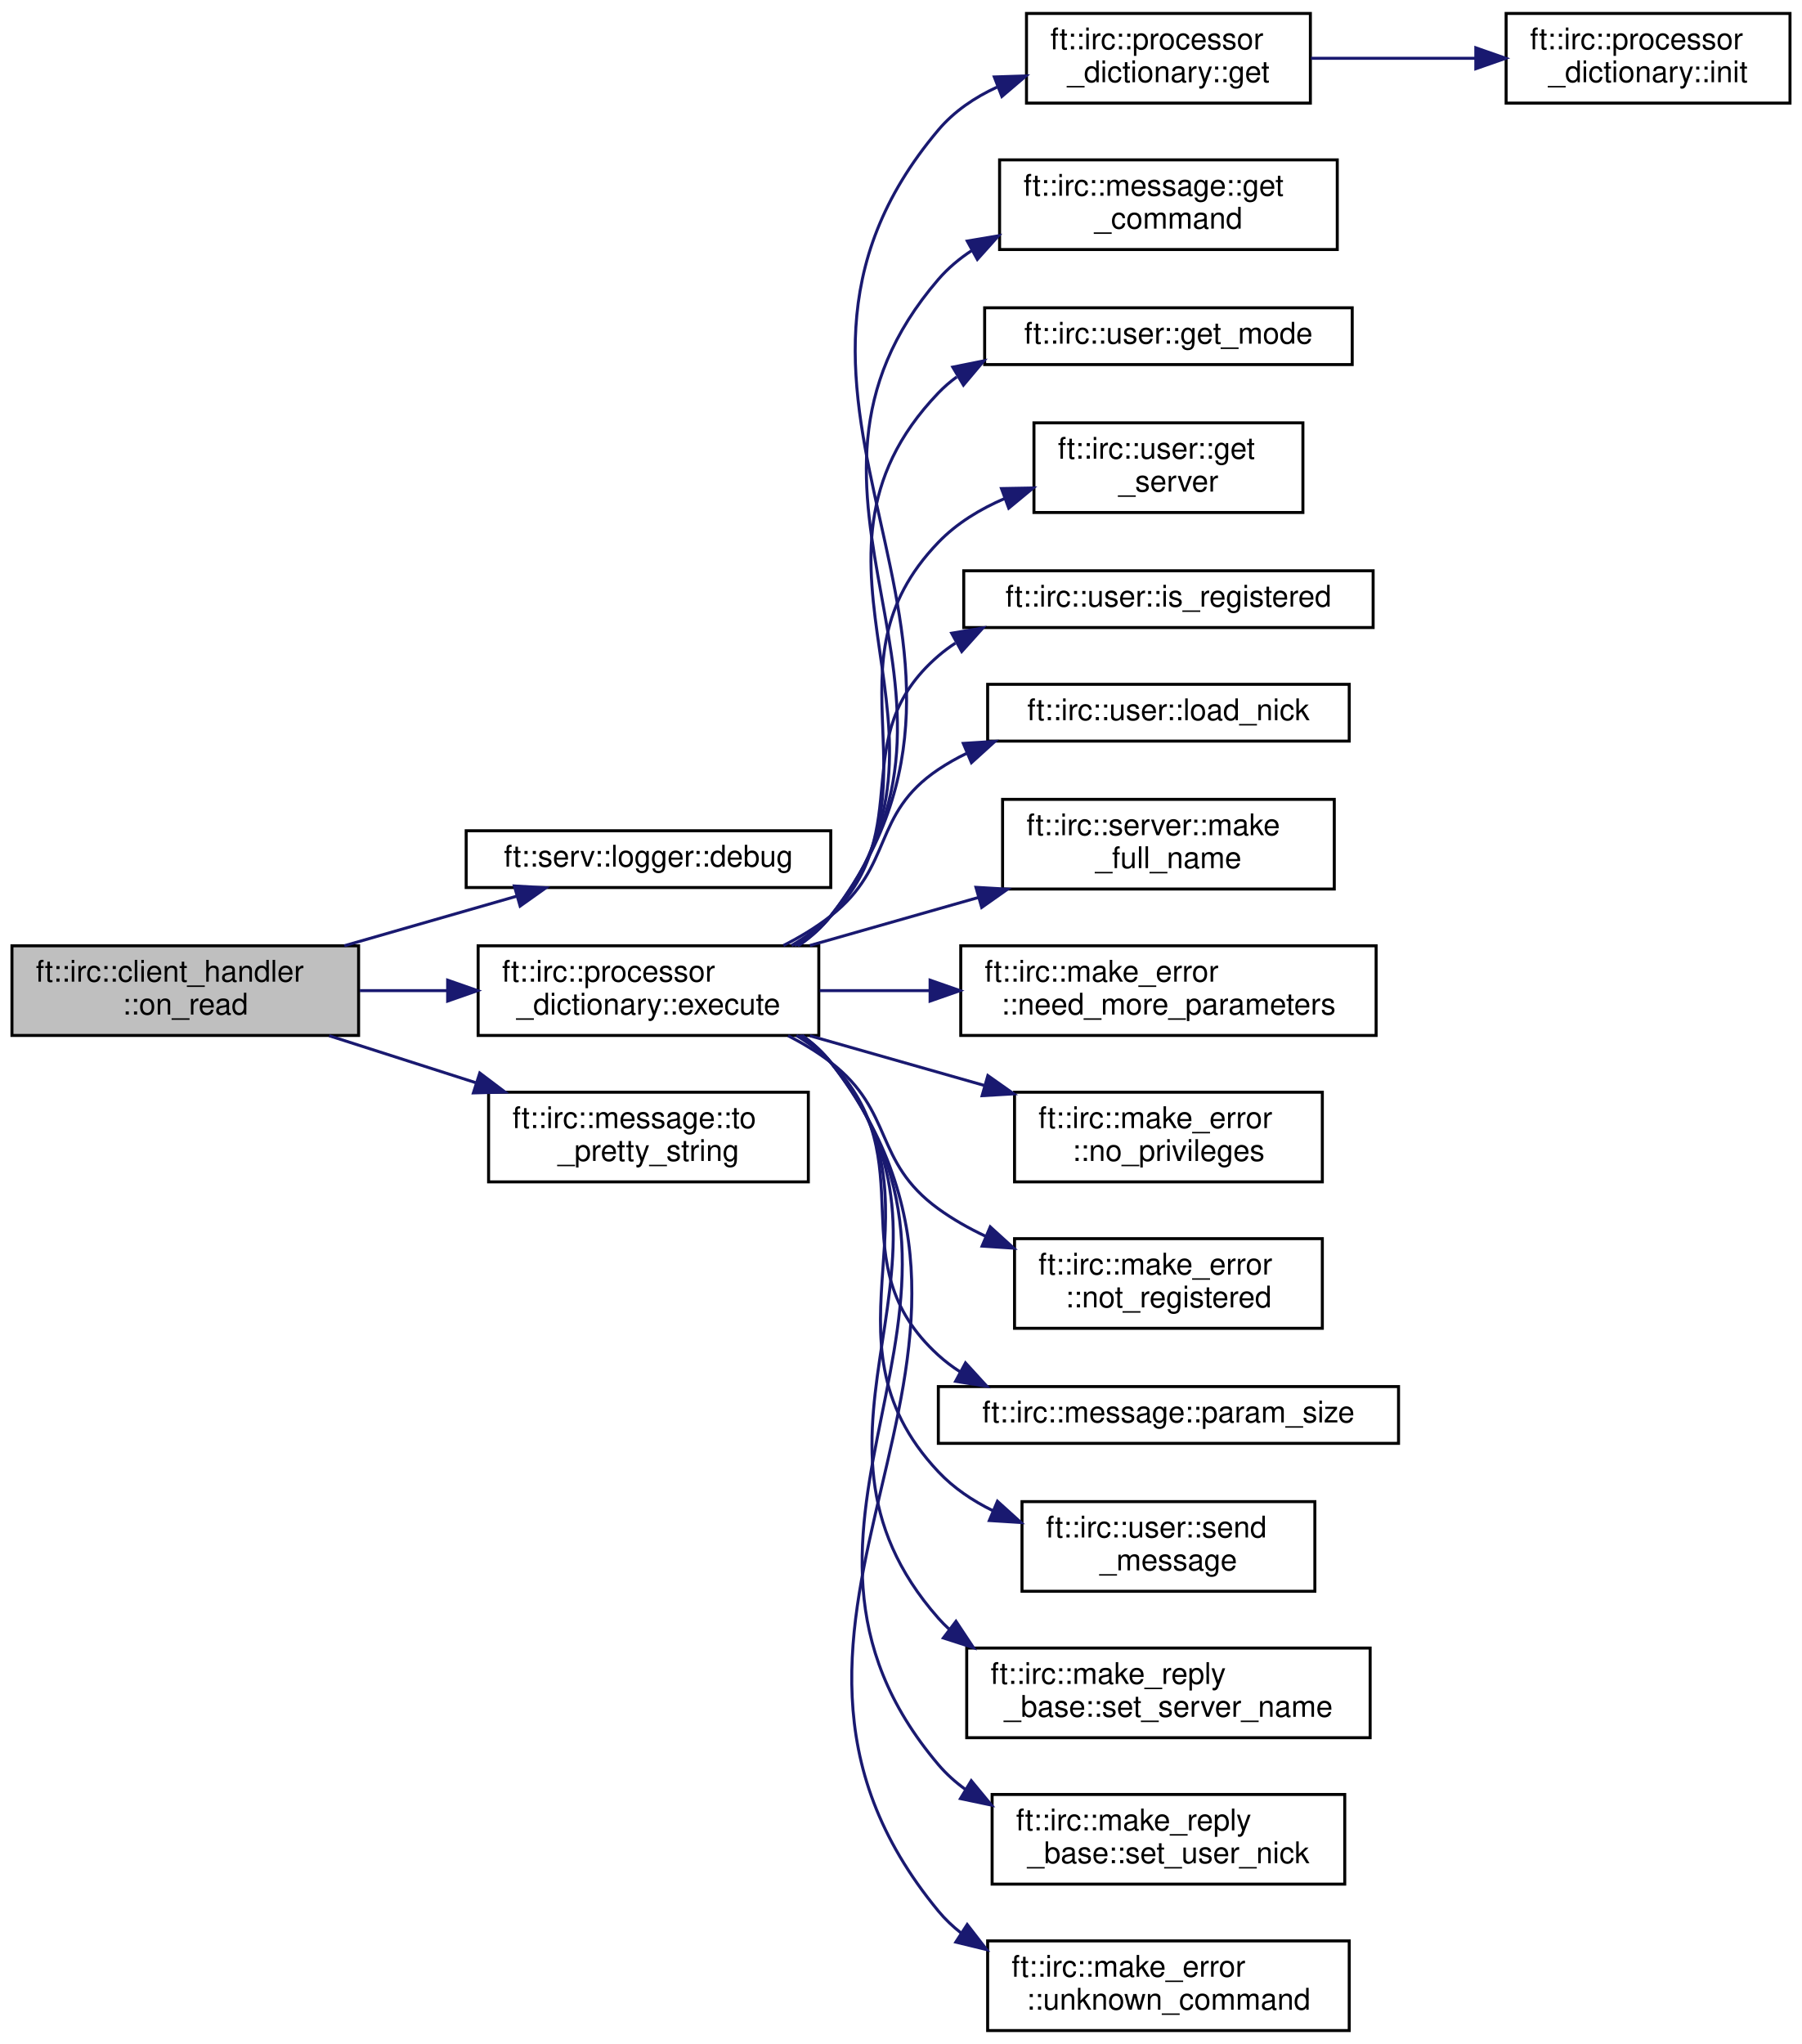
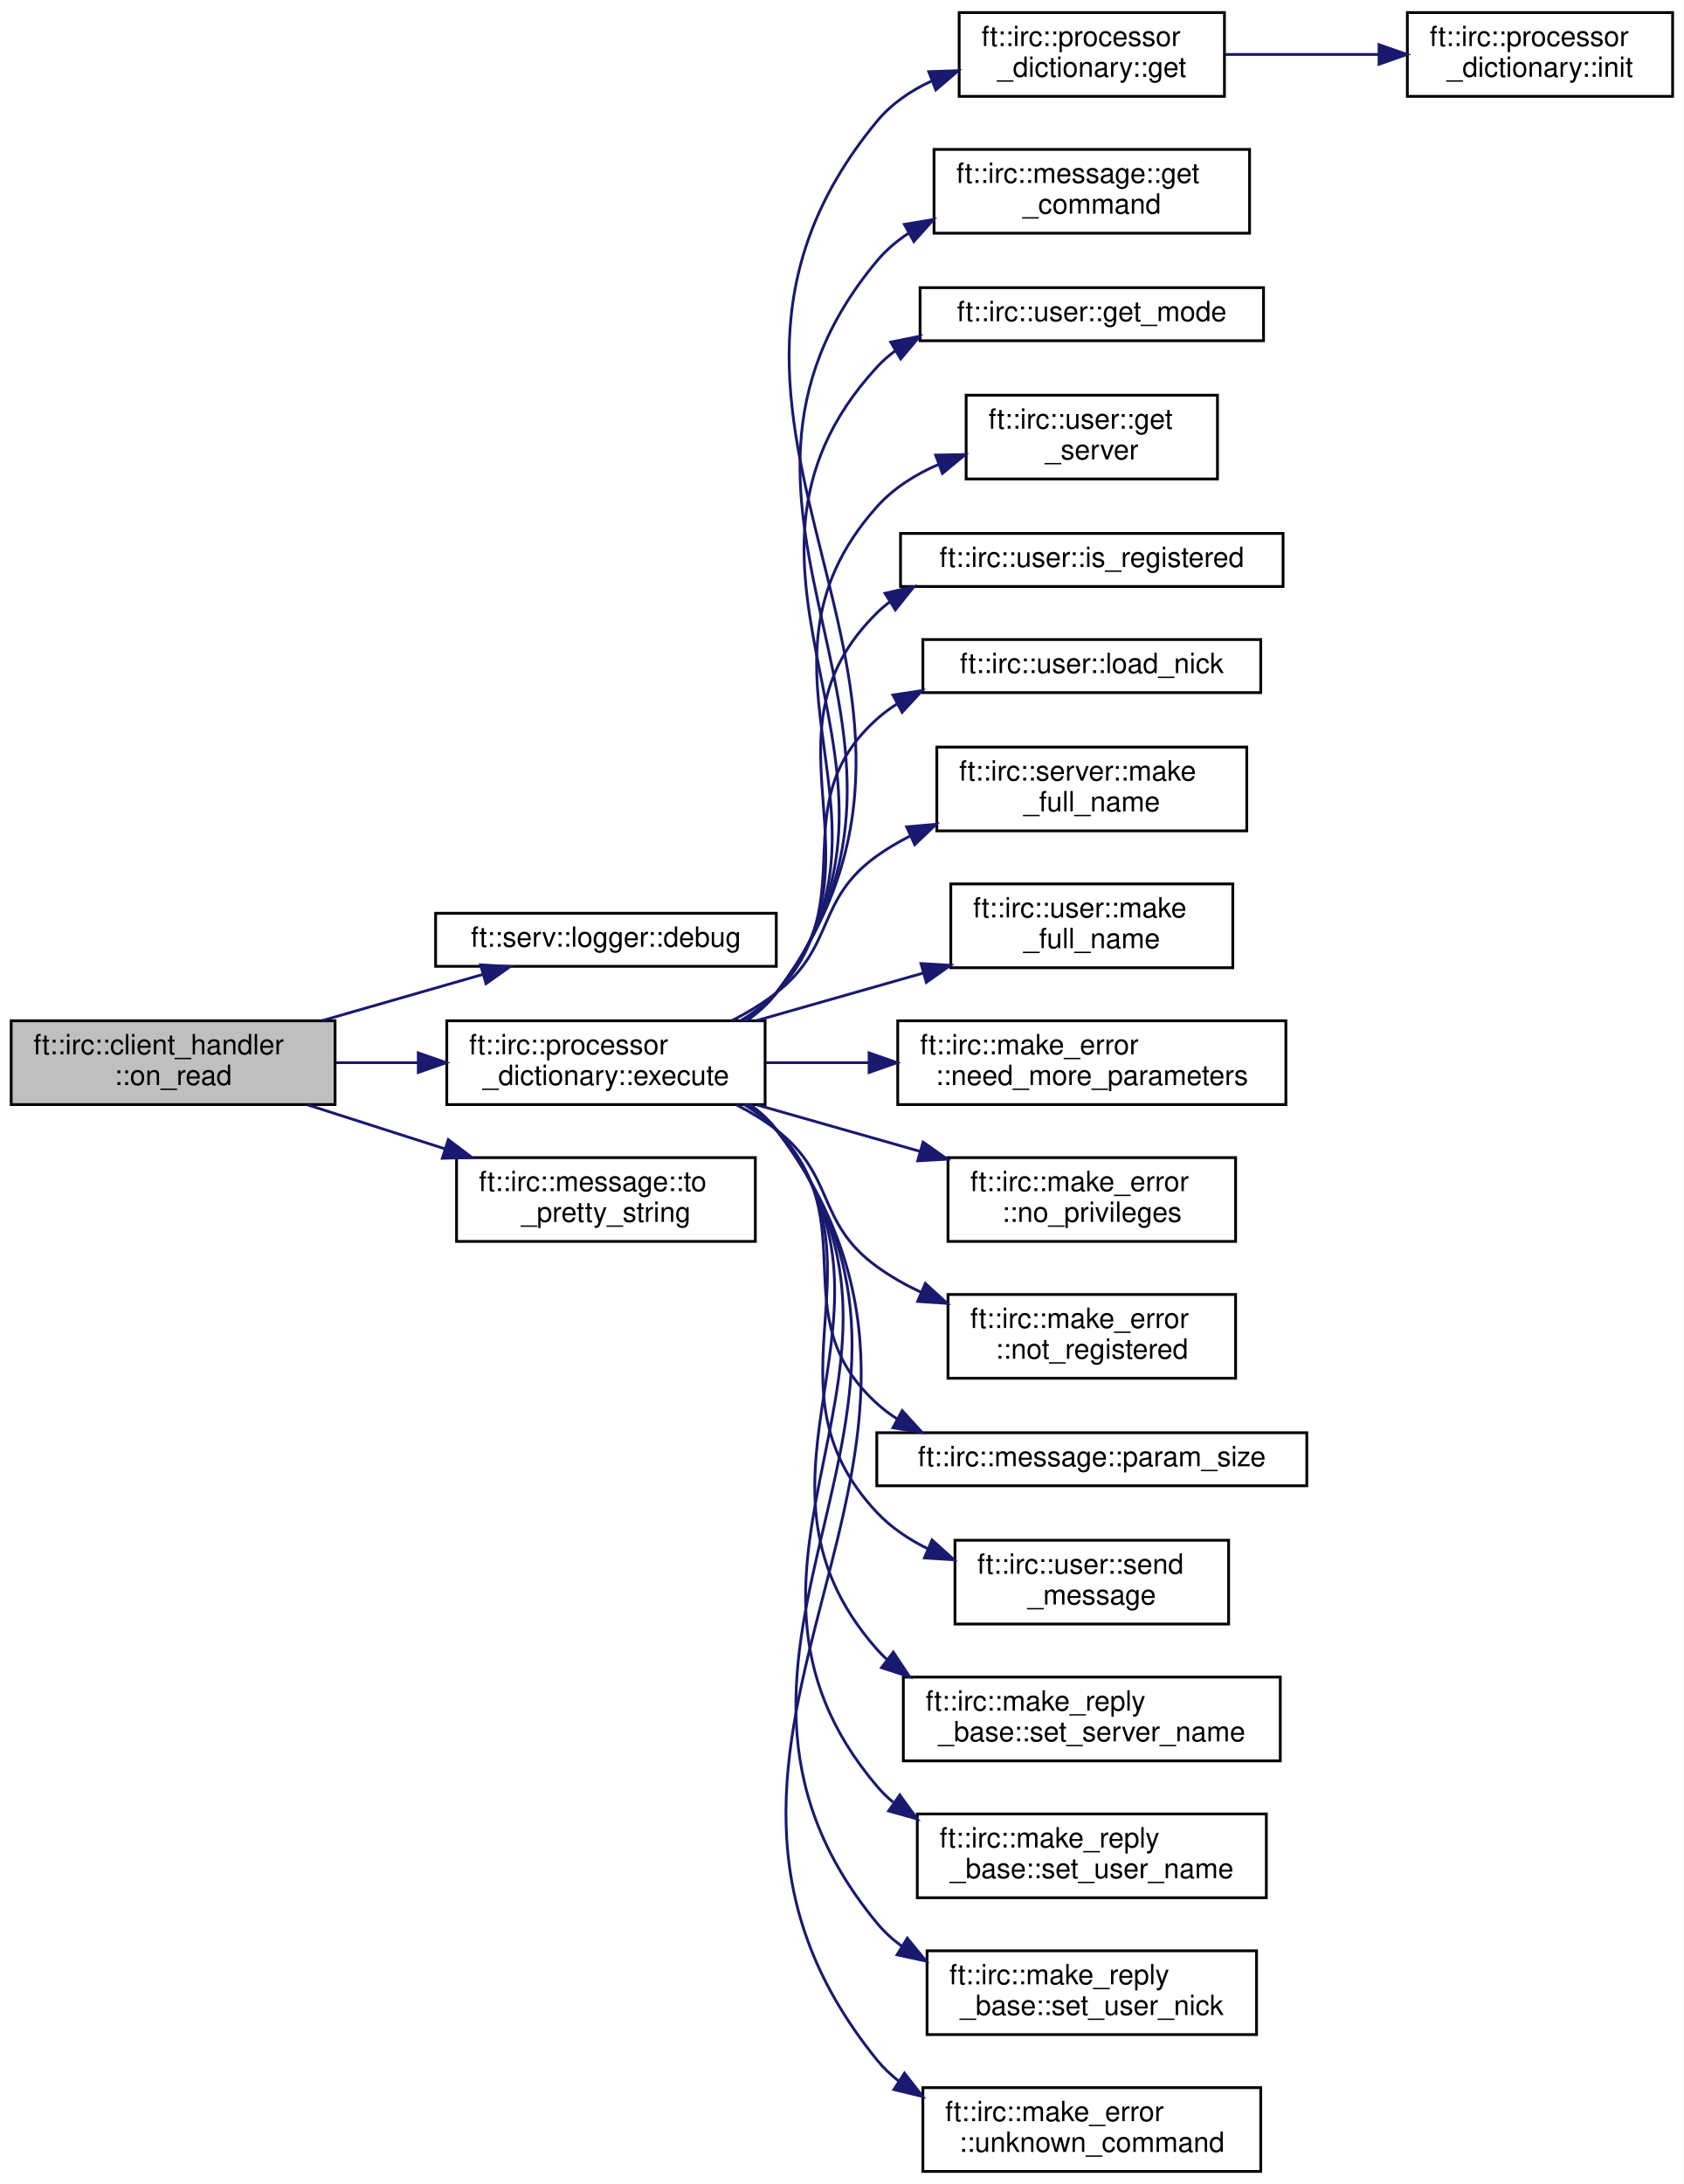
- <svg xmlns="http://www.w3.org/2000/svg" xmlns:xlink="http://www.w3.org/1999/xlink" width="603pt" height="684pt" viewBox="0.00 0.00 603.00 684.00">
-   <g id="graph0" class="graph" transform="scale(1 1) rotate(0) translate(4 680)">
-     <polygon fill="white" stroke="transparent" points="-4,4 -4,-680 599,-680 599,4 -4,4" />
+ <svg xmlns="http://www.w3.org/2000/svg" xmlns:xlink="http://www.w3.org/1999/xlink" width="603pt" height="782pt" viewBox="0.00 0.00 603.00 782.00">
+   <g id="graph0" class="graph" transform="scale(1 1) rotate(0) translate(4 778)">
+     <polygon fill="white" stroke="transparent" points="-4,4 -4,-778 599,-778 599,4 -4,4" />
    <g id="node1" class="node">
      <g id="a_node1">
        <a xlink:title=" ">
-           <polygon fill="#bfbfbf" stroke="black" points="0,-333.5 0,-363.5 116,-363.5 116,-333.5 0,-333.5" />
-           <text text-anchor="start" x="8" y="-351.5" font-family="Helvetica,sans-Serif" font-size="10.00">ft::irc::client_handler</text>
-           <text text-anchor="middle" x="58" y="-340.5" font-family="Helvetica,sans-Serif" font-size="10.00">::on_read</text>
+           <polygon fill="#bfbfbf" stroke="black" points="0,-382.5 0,-412.5 116,-412.5 116,-382.5 0,-382.5" />
+           <text text-anchor="start" x="8" y="-400.5" font-family="Helvetica,sans-Serif" font-size="10.00">ft::irc::client_handler</text>
+           <text text-anchor="middle" x="58" y="-389.5" font-family="Helvetica,sans-Serif" font-size="10.00">::on_read</text>
        </a>
      </g>
    </g>
    <g id="node2" class="node">
      <g id="a_node2">
        <a xlink:href="structft_1_1serv_1_1logger.html#a318b50018ef710a34d9ceea9fcac623c" target="_top" xlink:title=" ">
-           <polygon fill="white" stroke="black" points="152,-383 152,-402 274,-402 274,-383 152,-383" />
-           <text text-anchor="middle" x="213" y="-390" font-family="Helvetica,sans-Serif" font-size="10.00">ft::serv::logger::debug</text>
+           <polygon fill="white" stroke="black" points="152,-432 152,-451 274,-451 274,-432 152,-432" />
+           <text text-anchor="middle" x="213" y="-439" font-family="Helvetica,sans-Serif" font-size="10.00">ft::serv::logger::debug</text>
        </a>
      </g>
    </g>
    <g id="edge1" class="edge">
-       <path fill="none" stroke="midnightblue" d="M111.23,-363.52C130.07,-368.94 151.11,-374.99 169.07,-380.15" />
-       <polygon fill="midnightblue" stroke="midnightblue" points="168.12,-383.52 178.69,-382.92 170.05,-376.79 168.12,-383.52" />
+       <path fill="none" stroke="midnightblue" d="M111.23,-412.52C130.07,-417.94 151.11,-423.99 169.07,-429.15" />
+       <polygon fill="midnightblue" stroke="midnightblue" points="168.12,-432.52 178.69,-431.92 170.05,-425.79 168.12,-432.52" />
    </g>
    <g id="node3" class="node">
      <g id="a_node3">
        <a xlink:href="classft_1_1irc_1_1processor__dictionary.html#a50bd8e9f89f6f6a911f5495272cd7d41" target="_top" xlink:title=" ">
-           <polygon fill="white" stroke="black" points="156,-333.5 156,-363.5 270,-363.5 270,-333.5 156,-333.5" />
-           <text text-anchor="start" x="164" y="-351.5" font-family="Helvetica,sans-Serif" font-size="10.00">ft::irc::processor</text>
-           <text text-anchor="middle" x="213" y="-340.5" font-family="Helvetica,sans-Serif" font-size="10.00">_dictionary::execute</text>
+           <polygon fill="white" stroke="black" points="156,-382.5 156,-412.5 270,-412.5 270,-382.5 156,-382.5" />
+           <text text-anchor="start" x="164" y="-400.5" font-family="Helvetica,sans-Serif" font-size="10.00">ft::irc::processor</text>
+           <text text-anchor="middle" x="213" y="-389.5" font-family="Helvetica,sans-Serif" font-size="10.00">_dictionary::execute</text>
        </a>
      </g>
    </g>
    <g id="edge2" class="edge">
-       <path fill="none" stroke="midnightblue" d="M116.41,-348.5C125.97,-348.5 135.96,-348.5 145.73,-348.5" />
-       <polygon fill="midnightblue" stroke="midnightblue" points="145.8,-352 155.8,-348.5 145.8,-345 145.8,-352" />
-     </g>
-     <g id="node20" class="node">
-       <g id="a_node20">
+       <path fill="none" stroke="midnightblue" d="M116.41,-397.5C125.97,-397.5 135.96,-397.5 145.73,-397.5" />
+       <polygon fill="midnightblue" stroke="midnightblue" points="145.8,-401 155.8,-397.5 145.8,-394 145.8,-401" />
+     </g>
+     <g id="node22" class="node">
+       <g id="a_node22">
        <a xlink:href="classft_1_1irc_1_1message.html#a076fdbb740cb752dd153e207f076183a" target="_top" xlink:title=" ">
-           <polygon fill="white" stroke="black" points="159.5,-284.5 159.5,-314.5 266.5,-314.5 266.5,-284.5 159.5,-284.5" />
-           <text text-anchor="start" x="167.5" y="-302.5" font-family="Helvetica,sans-Serif" font-size="10.00">ft::irc::message::to</text>
-           <text text-anchor="middle" x="213" y="-291.5" font-family="Helvetica,sans-Serif" font-size="10.00">_pretty_string</text>
-         </a>
-       </g>
-     </g>
-     <g id="edge19" class="edge">
-       <path fill="none" stroke="midnightblue" d="M106.15,-333.4C121.64,-328.44 139.02,-322.87 155.15,-317.71" />
-       <polygon fill="midnightblue" stroke="midnightblue" points="156.55,-320.93 165,-314.55 154.41,-314.27 156.55,-320.93" />
+           <polygon fill="white" stroke="black" points="159.5,-333.5 159.5,-363.5 266.5,-363.5 266.5,-333.5 159.5,-333.5" />
+           <text text-anchor="start" x="167.5" y="-351.5" font-family="Helvetica,sans-Serif" font-size="10.00">ft::irc::message::to</text>
+           <text text-anchor="middle" x="213" y="-340.5" font-family="Helvetica,sans-Serif" font-size="10.00">_pretty_string</text>
+         </a>
+       </g>
+     </g>
+     <g id="edge21" class="edge">
+       <path fill="none" stroke="midnightblue" d="M106.15,-382.4C121.64,-377.44 139.02,-371.87 155.15,-366.71" />
+       <polygon fill="midnightblue" stroke="midnightblue" points="156.55,-369.93 165,-363.55 154.41,-363.27 156.55,-369.93" />
    </g>
    <g id="node4" class="node">
      <g id="a_node4">
        <a xlink:href="classft_1_1irc_1_1processor__dictionary.html#a4a332e955e92eb2af421b69d2cf8ecf9" target="_top" xlink:title=" ">
-           <polygon fill="white" stroke="black" points="339.5,-645.5 339.5,-675.5 434.5,-675.5 434.5,-645.5 339.5,-645.5" />
-           <text text-anchor="start" x="347.5" y="-663.5" font-family="Helvetica,sans-Serif" font-size="10.00">ft::irc::processor</text>
-           <text text-anchor="middle" x="387" y="-652.5" font-family="Helvetica,sans-Serif" font-size="10.00">_dictionary::get</text>
+           <polygon fill="white" stroke="black" points="339.5,-743.5 339.5,-773.5 434.5,-773.5 434.5,-743.5 339.5,-743.5" />
+           <text text-anchor="start" x="347.5" y="-761.5" font-family="Helvetica,sans-Serif" font-size="10.00">ft::irc::processor</text>
+           <text text-anchor="middle" x="387" y="-750.5" font-family="Helvetica,sans-Serif" font-size="10.00">_dictionary::get</text>
        </a>
      </g>
    </g>
    <g id="edge3" class="edge">
-       <path fill="none" stroke="midnightblue" d="M263.34,-363.64C267.38,-366.4 271.04,-369.65 274,-373.5 345.96,-466.99 233.95,-546.3 310,-636.5 315.27,-642.75 322.15,-647.39 329.62,-650.84" />
-       <polygon fill="midnightblue" stroke="midnightblue" points="328.73,-654.25 339.32,-654.59 331.26,-647.72 328.73,-654.25" />
+       <path fill="none" stroke="midnightblue" d="M263.43,-412.57C267.45,-415.34 271.08,-418.62 274,-422.5 357.97,-534.01 221.16,-626.84 310,-734.5 315.2,-740.8 322.05,-745.48 329.5,-748.93" />
+       <polygon fill="midnightblue" stroke="midnightblue" points="328.61,-752.34 339.2,-752.7 331.14,-745.81 328.61,-752.34" />
    </g>
    <g id="node6" class="node">
      <g id="a_node6">
        <a xlink:href="classft_1_1irc_1_1message.html#ad323e99c45f6feec038a7de683f812a2" target="_top" xlink:title=" ">
-           <polygon fill="white" stroke="black" points="330.5,-596.5 330.5,-626.5 443.5,-626.5 443.5,-596.5 330.5,-596.5" />
-           <text text-anchor="start" x="338.5" y="-614.5" font-family="Helvetica,sans-Serif" font-size="10.00">ft::irc::message::get</text>
-           <text text-anchor="middle" x="387" y="-603.5" font-family="Helvetica,sans-Serif" font-size="10.00">_command</text>
+           <polygon fill="white" stroke="black" points="330.5,-694.5 330.5,-724.5 443.5,-724.5 443.5,-694.5 330.5,-694.5" />
+           <text text-anchor="start" x="338.5" y="-712.5" font-family="Helvetica,sans-Serif" font-size="10.00">ft::irc::message::get</text>
+           <text text-anchor="middle" x="387" y="-701.5" font-family="Helvetica,sans-Serif" font-size="10.00">_command</text>
        </a>
      </g>
    </g>
    <g id="edge5" class="edge">
-       <path fill="none" stroke="midnightblue" d="M262.93,-363.54C267.11,-366.32 270.91,-369.61 274,-373.5 333.75,-448.65 247.4,-513.7 310,-586.5 313.23,-590.25 317.03,-593.44 321.18,-596.16" />
-       <polygon fill="midnightblue" stroke="midnightblue" points="319.68,-599.33 330.12,-601.09 323.05,-593.2 319.68,-599.33" />
+       <path fill="none" stroke="midnightblue" d="M263.34,-412.64C267.38,-415.4 271.04,-418.66 274,-422.5 345.72,-515.62 234.75,-594.21 310,-684.5 313.22,-688.36 317.05,-691.64 321.25,-694.41" />
+       <polygon fill="midnightblue" stroke="midnightblue" points="319.88,-697.65 330.33,-699.41 323.27,-691.52 319.88,-697.65" />
    </g>
    <g id="node7" class="node">
      <g id="a_node7">
        <a xlink:href="classft_1_1irc_1_1user.html#a6abd166e9093025e349bd851099f8f9e" target="_top" xlink:title=" ">
-           <polygon fill="white" stroke="black" points="325.5,-558 325.5,-577 448.5,-577 448.5,-558 325.5,-558" />
-           <text text-anchor="middle" x="387" y="-565" font-family="Helvetica,sans-Serif" font-size="10.00">ft::irc::user::get_mode</text>
+           <polygon fill="white" stroke="black" points="325.5,-656 325.5,-675 448.5,-675 448.5,-656 325.5,-656" />
+           <text text-anchor="middle" x="387" y="-663" font-family="Helvetica,sans-Serif" font-size="10.00">ft::irc::user::get_mode</text>
        </a>
      </g>
    </g>
    <g id="edge6" class="edge">
-       <path fill="none" stroke="midnightblue" d="M262.79,-363.66C267,-366.42 270.84,-369.67 274,-373.5 324.51,-434.77 255.05,-491.18 310,-548.5 311.89,-550.48 313.96,-552.26 316.16,-553.87" />
-       <polygon fill="midnightblue" stroke="midnightblue" points="314.83,-557.15 325.22,-559.24 318.4,-551.13 314.83,-557.15" />
+       <path fill="none" stroke="midnightblue" d="M262.97,-412.52C267.14,-415.3 270.93,-418.6 274,-422.5 336.43,-501.68 241.82,-572.21 310,-646.5 312.03,-648.71 314.27,-650.68 316.67,-652.43" />
+       <polygon fill="midnightblue" stroke="midnightblue" points="315,-655.51 325.39,-657.6 318.57,-649.49 315,-655.51" />
    </g>
    <g id="node8" class="node">
      <g id="a_node8">
        <a xlink:href="classft_1_1irc_1_1user.html#ae476cc31795df7fbb726b193ab887e75" target="_top" xlink:title=" ">
-           <polygon fill="white" stroke="black" points="342,-508.5 342,-538.5 432,-538.5 432,-508.5 342,-508.5" />
-           <text text-anchor="start" x="350" y="-526.5" font-family="Helvetica,sans-Serif" font-size="10.00">ft::irc::user::get</text>
-           <text text-anchor="middle" x="387" y="-515.5" font-family="Helvetica,sans-Serif" font-size="10.00">_server</text>
+           <polygon fill="white" stroke="black" points="342,-606.5 342,-636.5 432,-636.5 432,-606.5 342,-606.5" />
+           <text text-anchor="start" x="350" y="-624.5" font-family="Helvetica,sans-Serif" font-size="10.00">ft::irc::user::get</text>
+           <text text-anchor="middle" x="387" y="-613.5" font-family="Helvetica,sans-Serif" font-size="10.00">_server</text>
        </a>
      </g>
    </g>
    <g id="edge7" class="edge">
-       <path fill="none" stroke="midnightblue" d="M261.91,-363.55C266.39,-366.34 270.55,-369.63 274,-373.5 312.48,-416.65 269.89,-456.86 310,-498.5 316.16,-504.9 323.99,-509.66 332.26,-513.2" />
-       <polygon fill="midnightblue" stroke="midnightblue" points="331.13,-516.51 341.72,-516.7 333.56,-509.95 331.13,-516.51" />
+       <path fill="none" stroke="midnightblue" d="M262.79,-412.66C266.99,-415.42 270.84,-418.67 274,-422.5 324.27,-483.41 257.42,-537.57 310,-596.5 315.98,-603.2 323.79,-608.11 332.12,-611.71" />
+       <polygon fill="midnightblue" stroke="midnightblue" points="331.08,-615.06 341.68,-615.24 333.51,-608.49 331.08,-615.06" />
    </g>
    <g id="node9" class="node">
      <g id="a_node9">
        <a xlink:href="classft_1_1irc_1_1user.html#a7d133deb3a63faa2627b50cbbdf3a607" target="_top" xlink:title=" ">
-           <polygon fill="white" stroke="black" points="318.5,-470 318.5,-489 455.5,-489 455.5,-470 318.5,-470" />
-           <text text-anchor="middle" x="387" y="-477" font-family="Helvetica,sans-Serif" font-size="10.00">ft::irc::user::is_registered</text>
+           <polygon fill="white" stroke="black" points="318.5,-568 318.5,-587 455.5,-587 455.5,-568 318.5,-568" />
+           <text text-anchor="middle" x="387" y="-575" font-family="Helvetica,sans-Serif" font-size="10.00">ft::irc::user::is_registered</text>
        </a>
      </g>
    </g>
    <g id="edge8" class="edge">
-       <path fill="none" stroke="midnightblue" d="M260.89,-363.6C265.67,-366.39 270.17,-369.67 274,-373.5 303.55,-403.13 278.31,-433.17 310,-460.5 311.8,-462.05 313.71,-463.48 315.7,-464.79" />
-       <polygon fill="midnightblue" stroke="midnightblue" points="314.46,-468.11 324.91,-469.86 317.83,-461.97 314.46,-468.11" />
+       <path fill="none" stroke="midnightblue" d="M262.29,-412.66C266.64,-415.42 270.66,-418.67 274,-422.5 315.11,-469.62 265.48,-514.59 310,-558.5 311.45,-559.93 313,-561.26 314.61,-562.5" />
+       <polygon fill="midnightblue" stroke="midnightblue" points="312.92,-565.57 323.26,-567.91 316.64,-559.63 312.92,-565.57" />
    </g>
    <g id="node10" class="node">
      <g id="a_node10">
        <a xlink:href="classft_1_1irc_1_1user.html#a7277f06aa83459f6f9b409858d602e3b" target="_top" xlink:title=" ">
-           <polygon fill="white" stroke="black" points="326.5,-432 326.5,-451 447.5,-451 447.5,-432 326.5,-432" />
-           <text text-anchor="middle" x="387" y="-439" font-family="Helvetica,sans-Serif" font-size="10.00">ft::irc::user::load_nick</text>
+           <polygon fill="white" stroke="black" points="326.5,-530 326.5,-549 447.5,-549 447.5,-530 326.5,-530" />
+           <text text-anchor="middle" x="387" y="-537" font-family="Helvetica,sans-Serif" font-size="10.00">ft::irc::user::load_nick</text>
        </a>
      </g>
    </g>
    <g id="edge9" class="edge">
-       <path fill="none" stroke="midnightblue" d="M258.17,-363.6C263.77,-366.45 269.21,-369.74 274,-373.5 295.25,-390.2 287.56,-407.44 310,-422.5 312.97,-424.49 316.13,-426.28 319.41,-427.87" />
-       <polygon fill="midnightblue" stroke="midnightblue" points="318.35,-431.23 328.93,-431.9 321.08,-424.78 318.35,-431.23" />
+       <path fill="none" stroke="midnightblue" d="M261.34,-412.62C265.99,-415.4 270.33,-418.67 274,-422.5 306.1,-456 275.48,-489.49 310,-520.5 312.23,-522.5 314.64,-524.3 317.18,-525.92" />
+       <polygon fill="midnightblue" stroke="midnightblue" points="315.78,-529.14 326.25,-530.73 319.06,-522.95 315.78,-529.14" />
    </g>
    <g id="node11" class="node">
      <g id="a_node11">
        <a xlink:href="classft_1_1irc_1_1server.html#a5b8f9b83d37b40f6ee717fc93513e512" target="_top" xlink:title=" ">
-           <polygon fill="white" stroke="black" points="331.5,-382.5 331.5,-412.5 442.5,-412.5 442.5,-382.5 331.5,-382.5" />
-           <text text-anchor="start" x="339.5" y="-400.5" font-family="Helvetica,sans-Serif" font-size="10.00">ft::irc::server::make</text>
-           <text text-anchor="middle" x="387" y="-389.5" font-family="Helvetica,sans-Serif" font-size="10.00">_full_name</text>
+           <polygon fill="white" stroke="black" points="331.5,-480.5 331.5,-510.5 442.5,-510.5 442.5,-480.5 331.5,-480.5" />
+           <text text-anchor="start" x="339.5" y="-498.5" font-family="Helvetica,sans-Serif" font-size="10.00">ft::irc::server::make</text>
+           <text text-anchor="middle" x="387" y="-487.5" font-family="Helvetica,sans-Serif" font-size="10.00">_full_name</text>
        </a>
      </g>
    </g>
    <g id="edge10" class="edge">
-       <path fill="none" stroke="midnightblue" d="M267.01,-363.6C284.83,-368.68 304.88,-374.39 323.37,-379.66" />
-       <polygon fill="midnightblue" stroke="midnightblue" points="322.59,-383.07 333.17,-382.45 324.51,-376.34 322.59,-383.07" />
+       <path fill="none" stroke="midnightblue" d="M258.17,-412.6C263.77,-415.45 269.21,-418.74 274,-422.5 295.25,-439.2 288.03,-455.76 310,-471.5 313.71,-474.15 317.72,-476.52 321.9,-478.64" />
+       <polygon fill="midnightblue" stroke="midnightblue" points="320.7,-481.94 331.25,-482.86 323.58,-475.56 320.7,-481.94" />
    </g>
    <g id="node12" class="node">
      <g id="a_node12">
-         <a xlink:href="structft_1_1irc_1_1make__error.html#a9ce67256e955eeced06d90b853fa01fa" target="_top" xlink:title=" ">
-           <polygon fill="white" stroke="black" points="317.5,-333.5 317.5,-363.5 456.5,-363.5 456.5,-333.5 317.5,-333.5" />
-           <text text-anchor="start" x="325.5" y="-351.5" font-family="Helvetica,sans-Serif" font-size="10.00">ft::irc::make_error</text>
-           <text text-anchor="middle" x="387" y="-340.5" font-family="Helvetica,sans-Serif" font-size="10.00">::need_more_parameters</text>
+         <a xlink:href="classft_1_1irc_1_1user.html#a7406ed193e13a3c39ee16c9ac7a8b16e" target="_top" xlink:title=" ">
+           <polygon fill="white" stroke="black" points="336.5,-431.5 336.5,-461.5 437.5,-461.5 437.5,-431.5 336.5,-431.5" />
+           <text text-anchor="start" x="344.5" y="-449.5" font-family="Helvetica,sans-Serif" font-size="10.00">ft::irc::user::make</text>
+           <text text-anchor="middle" x="387" y="-438.5" font-family="Helvetica,sans-Serif" font-size="10.00">_full_name</text>
        </a>
      </g>
    </g>
    <g id="edge11" class="edge">
-       <path fill="none" stroke="midnightblue" d="M270.32,-348.5C282.03,-348.5 294.58,-348.5 306.93,-348.5" />
-       <polygon fill="midnightblue" stroke="midnightblue" points="307.24,-352 317.24,-348.5 307.24,-345 307.24,-352" />
+       <path fill="none" stroke="midnightblue" d="M267.01,-412.6C285.92,-417.99 307.35,-424.09 326.75,-429.62" />
+       <polygon fill="midnightblue" stroke="midnightblue" points="325.82,-432.99 336.39,-432.37 327.74,-426.26 325.82,-432.99" />
    </g>
    <g id="node13" class="node">
      <g id="a_node13">
+         <a xlink:href="structft_1_1irc_1_1make__error.html#a9ce67256e955eeced06d90b853fa01fa" target="_top" xlink:title=" ">
+           <polygon fill="white" stroke="black" points="317.5,-382.5 317.5,-412.5 456.5,-412.5 456.5,-382.5 317.5,-382.5" />
+           <text text-anchor="start" x="325.5" y="-400.5" font-family="Helvetica,sans-Serif" font-size="10.00">ft::irc::make_error</text>
+           <text text-anchor="middle" x="387" y="-389.5" font-family="Helvetica,sans-Serif" font-size="10.00">::need_more_parameters</text>
+         </a>
+       </g>
+     </g>
+     <g id="edge12" class="edge">
+       <path fill="none" stroke="midnightblue" d="M270.32,-397.5C282.03,-397.5 294.58,-397.5 306.93,-397.5" />
+       <polygon fill="midnightblue" stroke="midnightblue" points="307.24,-401 317.24,-397.5 307.24,-394 307.24,-401" />
+     </g>
+     <g id="node14" class="node">
+       <g id="a_node14">
        <a xlink:href="structft_1_1irc_1_1make__error.html#a7d1376947e09efd6feb04512a2029ebb" target="_top" xlink:title=" ">
+           <polygon fill="white" stroke="black" points="335.5,-333.5 335.5,-363.5 438.5,-363.5 438.5,-333.5 335.5,-333.5" />
+           <text text-anchor="start" x="343.5" y="-351.5" font-family="Helvetica,sans-Serif" font-size="10.00">ft::irc::make_error</text>
+           <text text-anchor="middle" x="387" y="-340.5" font-family="Helvetica,sans-Serif" font-size="10.00">::no_privileges</text>
+         </a>
+       </g>
+     </g>
+     <g id="edge13" class="edge">
+       <path fill="none" stroke="midnightblue" d="M267.01,-382.4C285.5,-377.13 306.39,-371.18 325.45,-365.75" />
+       <polygon fill="midnightblue" stroke="midnightblue" points="326.57,-369.07 335.23,-362.96 324.65,-362.34 326.57,-369.07" />
+     </g>
+     <g id="node15" class="node">
+       <g id="a_node15">
+         <a xlink:href="structft_1_1irc_1_1make__error.html#a49645e4bd33462f78ef25521c290437f" target="_top" xlink:title=" ">
          <polygon fill="white" stroke="black" points="335.5,-284.5 335.5,-314.5 438.5,-314.5 438.5,-284.5 335.5,-284.5" />
          <text text-anchor="start" x="343.5" y="-302.5" font-family="Helvetica,sans-Serif" font-size="10.00">ft::irc::make_error</text>
-           <text text-anchor="middle" x="387" y="-291.5" font-family="Helvetica,sans-Serif" font-size="10.00">::no_privileges</text>
-         </a>
-       </g>
-     </g>
-     <g id="edge12" class="edge">
-       <path fill="none" stroke="midnightblue" d="M267.01,-333.4C285.5,-328.13 306.39,-322.18 325.45,-316.75" />
-       <polygon fill="midnightblue" stroke="midnightblue" points="326.57,-320.07 335.23,-313.96 324.65,-313.34 326.57,-320.07" />
-     </g>
-     <g id="node14" class="node">
-       <g id="a_node14">
-         <a xlink:href="structft_1_1irc_1_1make__error.html#a49645e4bd33462f78ef25521c290437f" target="_top" xlink:title=" ">
-           <polygon fill="white" stroke="black" points="335.5,-235.5 335.5,-265.5 438.5,-265.5 438.5,-235.5 335.5,-235.5" />
-           <text text-anchor="start" x="343.5" y="-253.5" font-family="Helvetica,sans-Serif" font-size="10.00">ft::irc::make_error</text>
-           <text text-anchor="middle" x="387" y="-242.5" font-family="Helvetica,sans-Serif" font-size="10.00">::not_registered</text>
-         </a>
-       </g>
-     </g>
-     <g id="edge13" class="edge">
-       <path fill="none" stroke="midnightblue" d="M259.72,-333.4C264.77,-330.82 269.65,-327.87 274,-324.5 295.37,-307.96 288.12,-291.37 310,-275.5 314.83,-272 320.17,-268.97 325.72,-266.35" />
-       <polygon fill="midnightblue" stroke="midnightblue" points="327.37,-269.45 335.21,-262.32 324.64,-263.01 327.37,-269.45" />
-     </g>
-     <g id="node15" class="node">
-       <g id="a_node15">
-         <a xlink:href="classft_1_1irc_1_1message.html#a34f457ead0453ad914af2cb0482a40b9" target="_top" xlink:title=" ">
-           <polygon fill="white" stroke="black" points="310,-197 310,-216 464,-216 464,-197 310,-197" />
-           <text text-anchor="middle" x="387" y="-204" font-family="Helvetica,sans-Serif" font-size="10.00">ft::irc::message::param_size</text>
+           <text text-anchor="middle" x="387" y="-291.5" font-family="Helvetica,sans-Serif" font-size="10.00">::not_registered</text>
        </a>
      </g>
    </g>
    <g id="edge14" class="edge">
-       <path fill="none" stroke="midnightblue" d="M262.51,-333.49C266.71,-330.93 270.64,-327.96 274,-324.5 306.34,-291.23 275.67,-257.72 310,-226.5 312.3,-224.41 314.79,-222.53 317.42,-220.85" />
-       <polygon fill="midnightblue" stroke="midnightblue" points="319.09,-223.92 326.23,-216.1 315.77,-217.76 319.09,-223.92" />
+       <path fill="none" stroke="midnightblue" d="M259.72,-382.4C264.77,-379.82 269.65,-376.87 274,-373.5 295.37,-356.96 288.12,-340.37 310,-324.5 314.83,-321 320.17,-317.97 325.72,-315.35" />
+       <polygon fill="midnightblue" stroke="midnightblue" points="327.37,-318.45 335.21,-311.32 324.64,-312.01 327.37,-318.45" />
    </g>
    <g id="node16" class="node">
      <g id="a_node16">
-         <a xlink:href="classft_1_1irc_1_1user.html#a1db558d6d694ca943224c2440fe36c50" target="_top" xlink:title=" ">
-           <polygon fill="white" stroke="black" points="338,-147.5 338,-177.5 436,-177.5 436,-147.5 338,-147.5" />
-           <text text-anchor="start" x="346" y="-165.5" font-family="Helvetica,sans-Serif" font-size="10.00">ft::irc::user::send</text>
-           <text text-anchor="middle" x="387" y="-154.5" font-family="Helvetica,sans-Serif" font-size="10.00">_message</text>
+         <a xlink:href="classft_1_1irc_1_1message.html#a34f457ead0453ad914af2cb0482a40b9" target="_top" xlink:title=" ">
+           <polygon fill="white" stroke="black" points="310,-246 310,-265 464,-265 464,-246 310,-246" />
+           <text text-anchor="middle" x="387" y="-253" font-family="Helvetica,sans-Serif" font-size="10.00">ft::irc::message::param_size</text>
        </a>
      </g>
    </g>
    <g id="edge15" class="edge">
-       <path fill="none" stroke="midnightblue" d="M263.43,-333.44C267.35,-330.91 270.95,-327.95 274,-324.5 315.68,-277.32 266.86,-233.35 310,-187.5 315.1,-182.08 321.4,-177.83 328.18,-174.5" />
-       <polygon fill="midnightblue" stroke="midnightblue" points="329.78,-177.62 337.64,-170.51 327.06,-171.17 329.78,-177.62" />
+       <path fill="none" stroke="midnightblue" d="M262.51,-382.49C266.71,-379.93 270.64,-376.96 274,-373.5 306.34,-340.23 275.67,-306.72 310,-275.5 312.3,-273.41 314.79,-271.53 317.42,-269.85" />
+       <polygon fill="midnightblue" stroke="midnightblue" points="319.09,-272.92 326.23,-265.1 315.77,-266.76 319.09,-272.92" />
    </g>
    <g id="node17" class="node">
      <g id="a_node17">
-         <a xlink:href="structft_1_1irc_1_1make__reply__base.html#a0286978513d0078fa15b5a0b68b326a4" target="_top" xlink:title=" ">
-           <polygon fill="white" stroke="black" points="319.5,-98.5 319.5,-128.5 454.5,-128.5 454.5,-98.5 319.5,-98.5" />
-           <text text-anchor="start" x="327.5" y="-116.5" font-family="Helvetica,sans-Serif" font-size="10.00">ft::irc::make_reply</text>
-           <text text-anchor="middle" x="387" y="-105.5" font-family="Helvetica,sans-Serif" font-size="10.00">_base::set_server_name</text>
+         <a xlink:href="classft_1_1irc_1_1user.html#a1db558d6d694ca943224c2440fe36c50" target="_top" xlink:title=" ">
+           <polygon fill="white" stroke="black" points="338,-196.5 338,-226.5 436,-226.5 436,-196.5 338,-196.5" />
+           <text text-anchor="start" x="346" y="-214.5" font-family="Helvetica,sans-Serif" font-size="10.00">ft::irc::user::send</text>
+           <text text-anchor="middle" x="387" y="-203.5" font-family="Helvetica,sans-Serif" font-size="10.00">_message</text>
        </a>
      </g>
    </g>
    <g id="edge16" class="edge">
-       <path fill="none" stroke="midnightblue" d="M263.96,-333.46C267.71,-330.92 271.14,-327.96 274,-324.5 327.64,-259.6 254.35,-201.69 310,-138.5 311.17,-137.17 312.41,-135.92 313.71,-134.73" />
-       <polygon fill="midnightblue" stroke="midnightblue" points="315.91,-137.45 321.76,-128.62 311.68,-131.87 315.91,-137.45" />
+       <path fill="none" stroke="midnightblue" d="M263.43,-382.44C267.35,-379.91 270.95,-376.95 274,-373.5 315.68,-326.32 266.86,-282.35 310,-236.5 315.1,-231.08 321.4,-226.83 328.18,-223.5" />
+       <polygon fill="midnightblue" stroke="midnightblue" points="329.78,-226.62 337.64,-219.51 327.06,-220.17 329.78,-226.62" />
    </g>
    <g id="node18" class="node">
      <g id="a_node18">
+         <a xlink:href="structft_1_1irc_1_1make__reply__base.html#a0286978513d0078fa15b5a0b68b326a4" target="_top" xlink:title=" ">
+           <polygon fill="white" stroke="black" points="319.5,-147.5 319.5,-177.5 454.5,-177.5 454.5,-147.5 319.5,-147.5" />
+           <text text-anchor="start" x="327.5" y="-165.5" font-family="Helvetica,sans-Serif" font-size="10.00">ft::irc::make_reply</text>
+           <text text-anchor="middle" x="387" y="-154.5" font-family="Helvetica,sans-Serif" font-size="10.00">_base::set_server_name</text>
+         </a>
+       </g>
+     </g>
+     <g id="edge17" class="edge">
+       <path fill="none" stroke="midnightblue" d="M263.96,-382.46C267.71,-379.92 271.14,-376.96 274,-373.5 327.64,-308.6 254.35,-250.69 310,-187.5 311.17,-186.17 312.41,-184.92 313.71,-183.73" />
+       <polygon fill="midnightblue" stroke="midnightblue" points="315.91,-186.45 321.76,-177.62 311.68,-180.87 315.91,-186.45" />
+     </g>
+     <g id="node19" class="node">
+       <g id="a_node19">
+         <a xlink:href="structft_1_1irc_1_1make__reply__base.html#a488f2be061e722bd858d7285d1028eaf" target="_top" xlink:title=" ">
+           <polygon fill="white" stroke="black" points="324.5,-98.5 324.5,-128.5 449.5,-128.5 449.5,-98.5 324.5,-98.5" />
+           <text text-anchor="start" x="332.5" y="-116.5" font-family="Helvetica,sans-Serif" font-size="10.00">ft::irc::make_reply</text>
+           <text text-anchor="middle" x="387" y="-105.5" font-family="Helvetica,sans-Serif" font-size="10.00">_base::set_user_name</text>
+         </a>
+       </g>
+     </g>
+     <g id="edge18" class="edge">
+       <path fill="none" stroke="midnightblue" d="M264.38,-382.39C267.99,-379.87 271.28,-376.93 274,-373.5 339.71,-290.75 241.73,-219.14 310,-138.5 311.77,-136.41 313.71,-134.5 315.8,-132.74" />
+       <polygon fill="midnightblue" stroke="midnightblue" points="318.23,-135.31 324.45,-126.73 314.24,-129.56 318.23,-135.31" />
+     </g>
+     <g id="node20" class="node">
+       <g id="a_node20">
        <a xlink:href="structft_1_1irc_1_1make__reply__base.html#a05d12bbf99ce4c8fde3cbb731135ff26" target="_top" xlink:title=" ">
          <polygon fill="white" stroke="black" points="328,-49.5 328,-79.5 446,-79.5 446,-49.5 328,-49.5" />
          <text text-anchor="start" x="336" y="-67.5" font-family="Helvetica,sans-Serif" font-size="10.00">ft::irc::make_reply</text>
          <text text-anchor="middle" x="387" y="-56.5" font-family="Helvetica,sans-Serif" font-size="10.00">_base::set_user_nick</text>
        </a>
      </g>
    </g>
-     <g id="edge17" class="edge">
-       <path fill="none" stroke="midnightblue" d="M264.38,-333.39C267.99,-330.87 271.28,-327.93 274,-324.5 339.71,-241.75 241.73,-170.14 310,-89.5 312.65,-86.37 315.7,-83.63 319.02,-81.23" />
-       <polygon fill="midnightblue" stroke="midnightblue" points="321.02,-84.11 327.77,-75.94 317.4,-78.12 321.02,-84.11" />
-     </g>
-     <g id="node19" class="node">
-       <g id="a_node19">
+     <g id="edge19" class="edge">
+       <path fill="none" stroke="midnightblue" d="M264.48,-382.46C268.07,-379.93 271.32,-376.96 274,-373.5 351.83,-272.85 229.06,-187.66 310,-89.5 312.61,-86.34 315.63,-83.57 318.93,-81.15" />
+       <polygon fill="midnightblue" stroke="midnightblue" points="320.93,-84.03 327.63,-75.82 317.27,-78.06 320.93,-84.03" />
+     </g>
+     <g id="node21" class="node">
+       <g id="a_node21">
        <a xlink:href="structft_1_1irc_1_1make__error.html#a67e1d93a440b1db3ddbf9bff22cd2d8b" target="_top" xlink:title=" ">
          <polygon fill="white" stroke="black" points="326.5,-0.5 326.5,-30.5 447.5,-30.5 447.5,-0.5 326.5,-0.5" />
          <text text-anchor="start" x="334.5" y="-18.5" font-family="Helvetica,sans-Serif" font-size="10.00">ft::irc::make_error</text>
          <text text-anchor="middle" x="387" y="-7.5" font-family="Helvetica,sans-Serif" font-size="10.00">::unknown_command</text>
        </a>
      </g>
    </g>
-     <g id="edge18" class="edge">
-       <path fill="none" stroke="midnightblue" d="M264.48,-333.46C268.07,-330.93 271.32,-327.96 274,-324.5 351.83,-223.85 229.06,-138.66 310,-40.5 312.28,-37.74 314.87,-35.28 317.68,-33.09" />
-       <polygon fill="midnightblue" stroke="midnightblue" points="319.66,-35.98 326.15,-27.6 315.85,-30.1 319.66,-35.98" />
+     <g id="edge20" class="edge">
+       <path fill="none" stroke="midnightblue" d="M264.82,-382.32C268.29,-379.81 271.42,-376.9 274,-373.5 363.97,-254.9 216.36,-156.22 310,-40.5 312.3,-37.66 314.93,-35.14 317.79,-32.9" />
+       <polygon fill="midnightblue" stroke="midnightblue" points="319.92,-35.69 326.42,-27.33 316.12,-29.82 319.92,-35.69" />
    </g>
    <g id="node5" class="node">
      <g id="a_node5">
        <a xlink:href="classft_1_1irc_1_1processor__dictionary.html#ad4ae0363dd8c877b12114b358b0c2673" target="_top" xlink:title=" ">
-           <polygon fill="white" stroke="black" points="500,-645.5 500,-675.5 595,-675.5 595,-645.5 500,-645.5" />
-           <text text-anchor="start" x="508" y="-663.5" font-family="Helvetica,sans-Serif" font-size="10.00">ft::irc::processor</text>
-           <text text-anchor="middle" x="547.5" y="-652.5" font-family="Helvetica,sans-Serif" font-size="10.00">_dictionary::init</text>
+           <polygon fill="white" stroke="black" points="500,-743.5 500,-773.5 595,-773.5 595,-743.5 500,-743.5" />
+           <text text-anchor="start" x="508" y="-761.5" font-family="Helvetica,sans-Serif" font-size="10.00">ft::irc::processor</text>
+           <text text-anchor="middle" x="547.5" y="-750.5" font-family="Helvetica,sans-Serif" font-size="10.00">_dictionary::init</text>
        </a>
      </g>
    </g>
    <g id="edge4" class="edge">
-       <path fill="none" stroke="midnightblue" d="M434.7,-660.5C451.95,-660.5 471.7,-660.5 489.75,-660.5" />
-       <polygon fill="midnightblue" stroke="midnightblue" points="489.86,-664 499.86,-660.5 489.86,-657 489.86,-664" />
+       <path fill="none" stroke="midnightblue" d="M434.7,-758.5C451.95,-758.5 471.7,-758.5 489.75,-758.5" />
+       <polygon fill="midnightblue" stroke="midnightblue" points="489.86,-762 499.86,-758.5 489.86,-755 489.86,-762" />
    </g>
  </g>
</svg>
